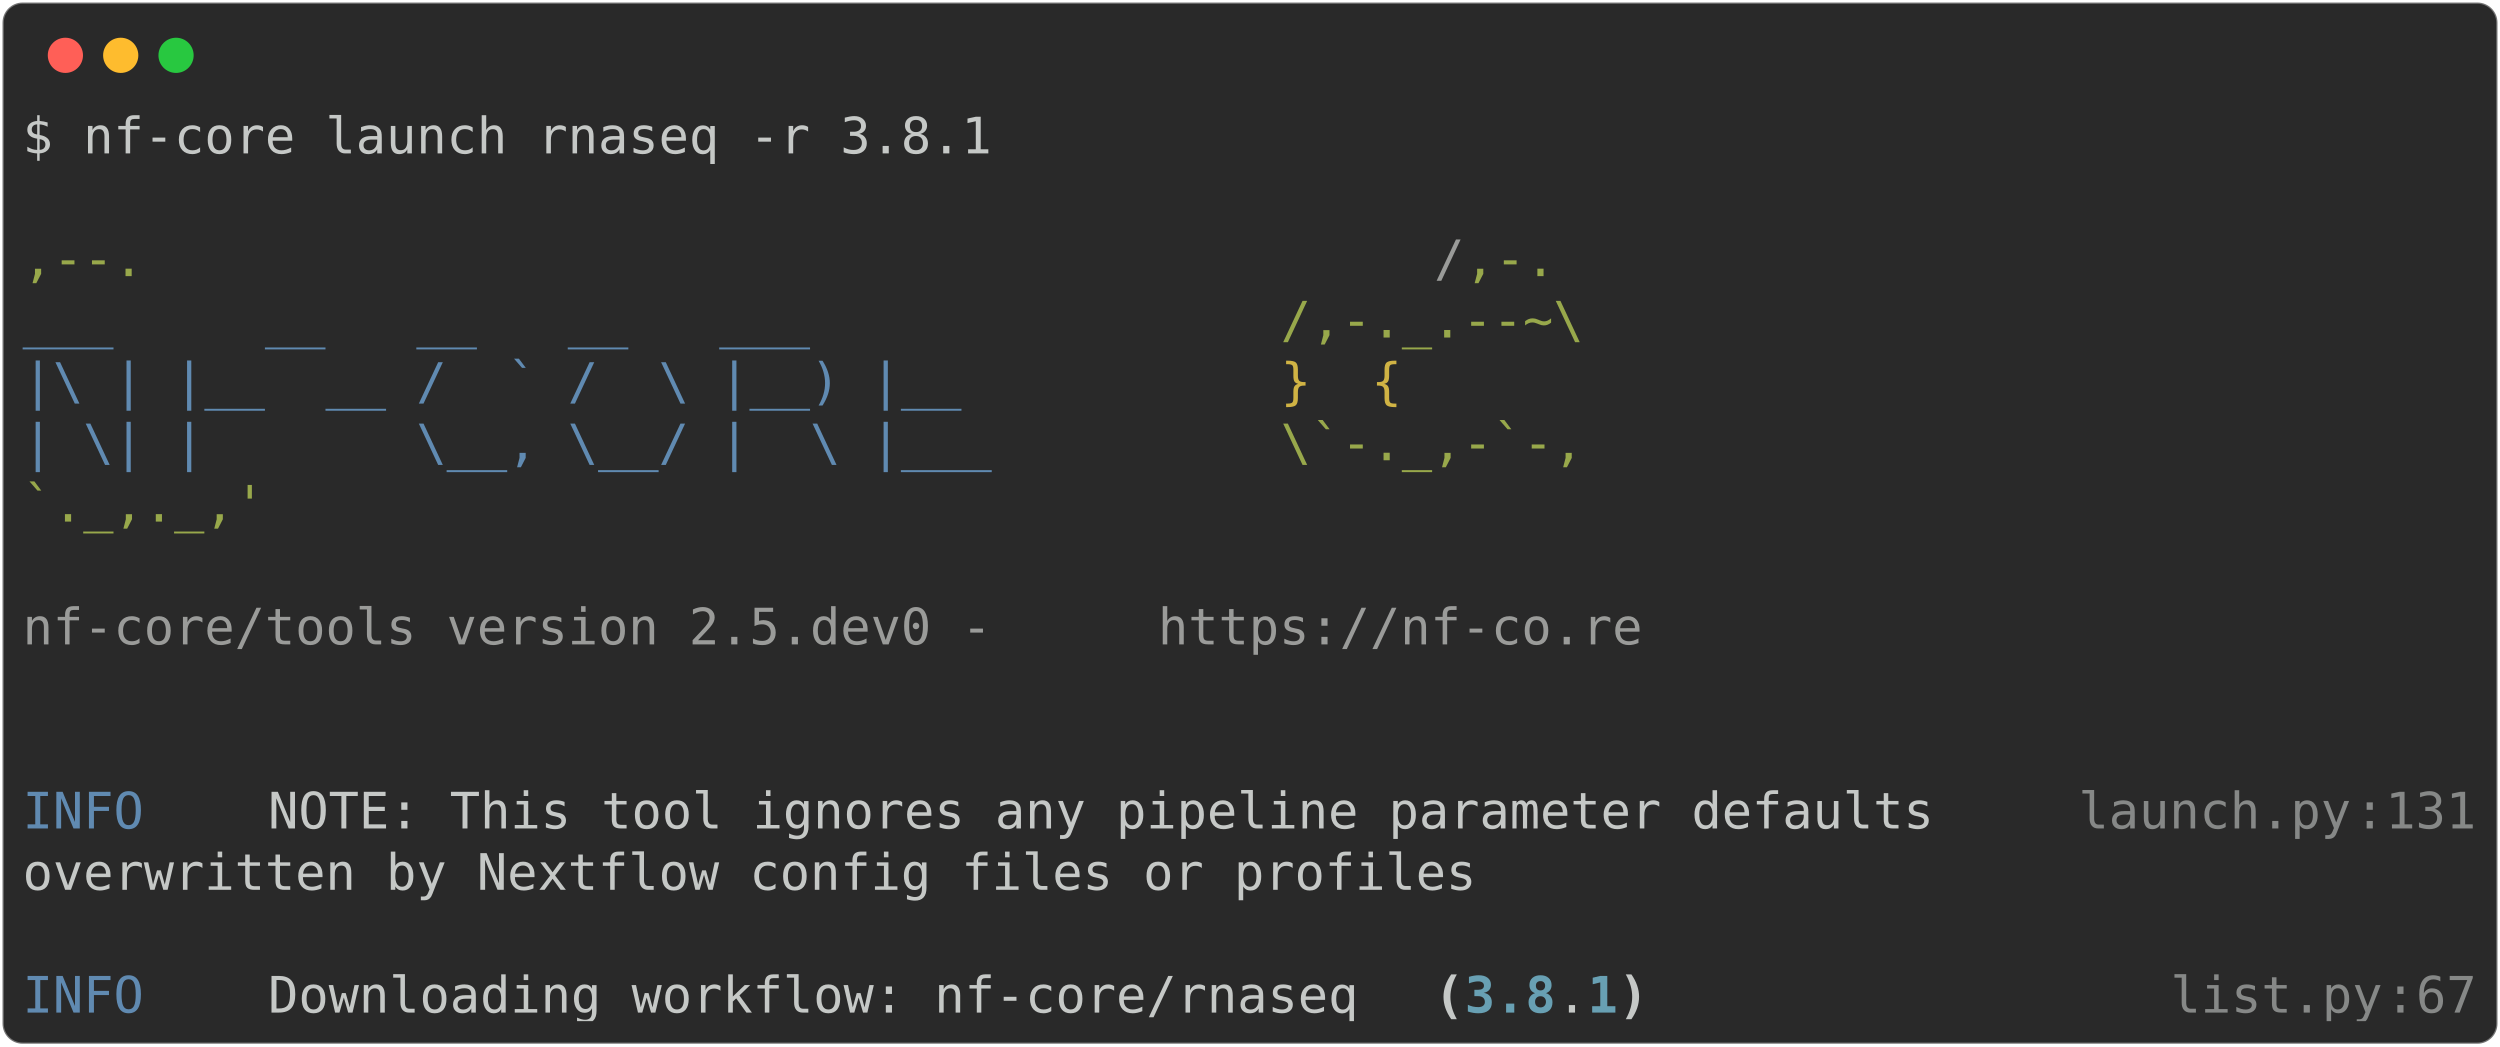
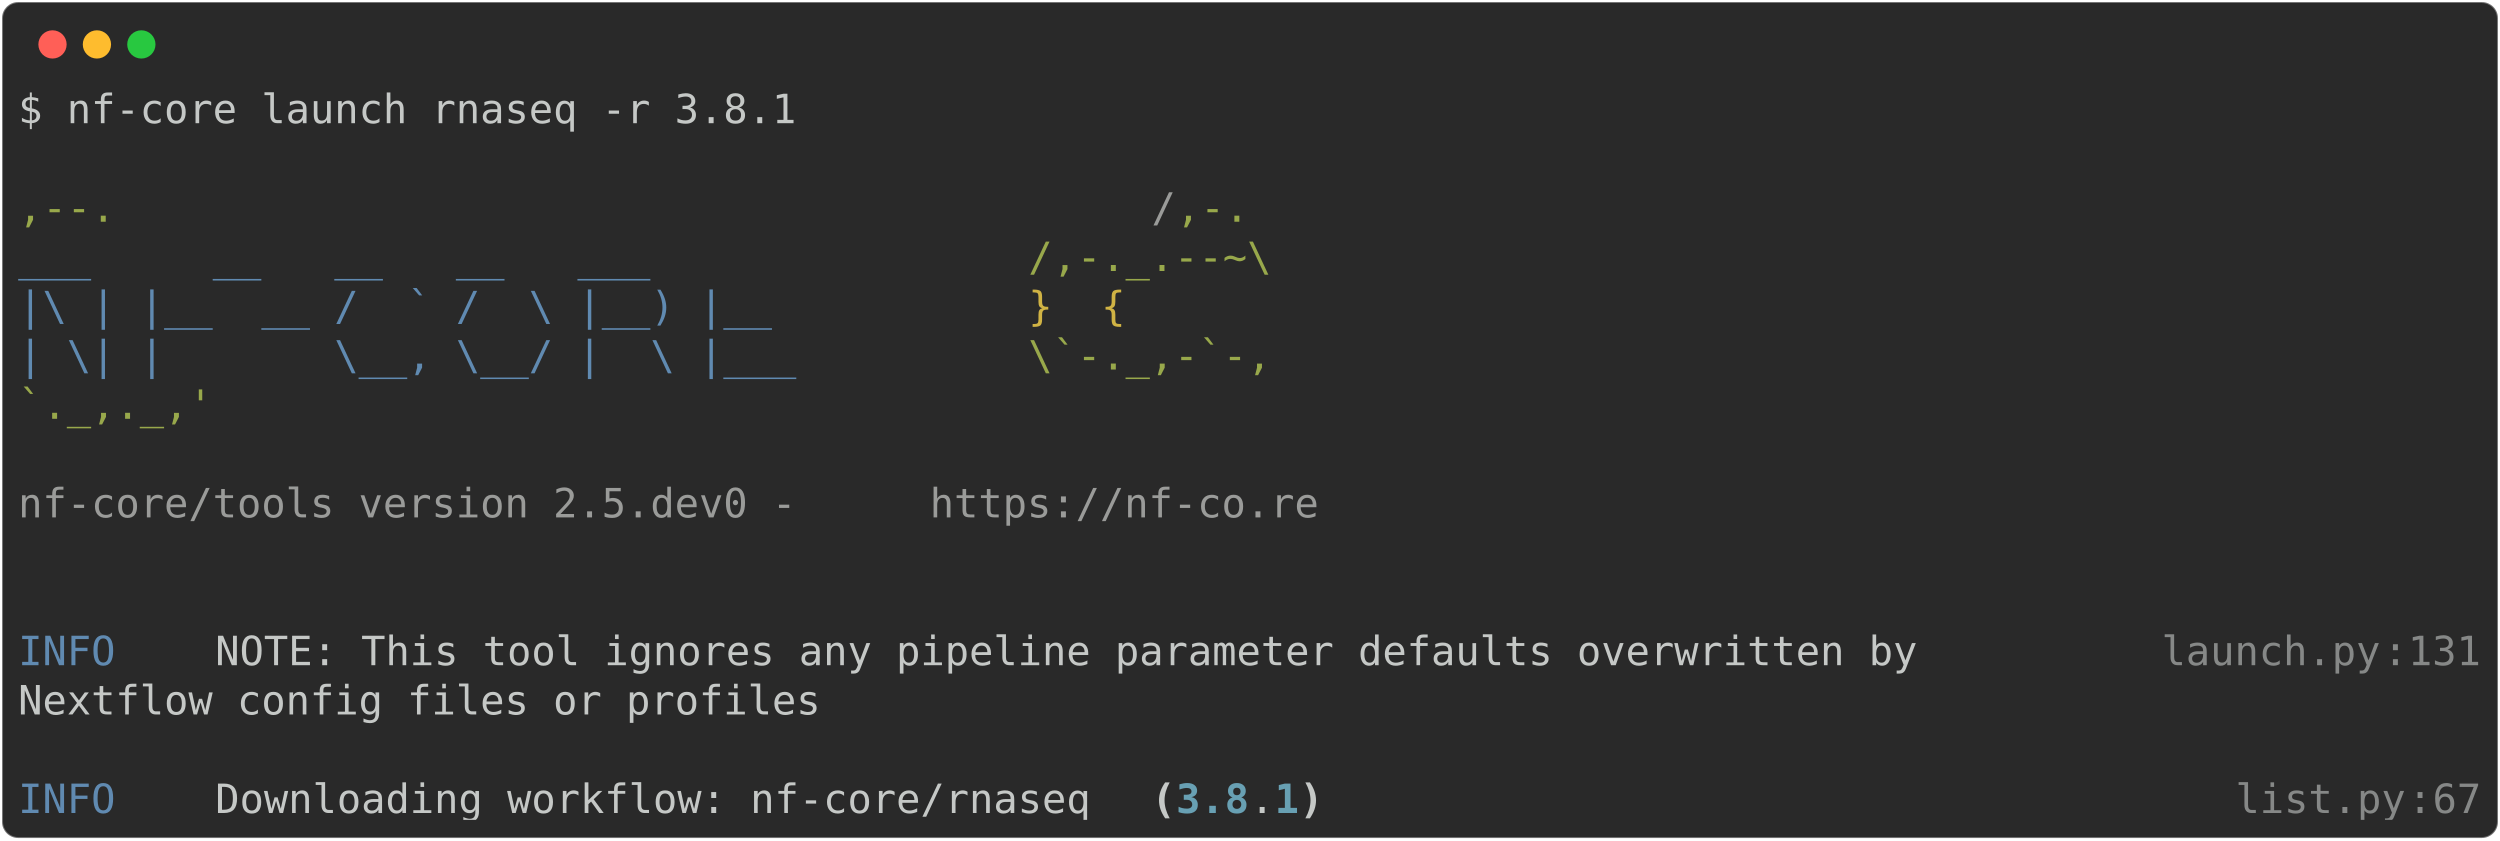
- <svg xmlns="http://www.w3.org/2000/svg" class="rich-terminal" viewBox="0 0 994 416.0">
+ <svg xmlns="http://www.w3.org/2000/svg" class="rich-terminal" viewBox="0 0 1238 416.0">
  <style>

    @font-face {
        font-family: "Fira Code";
        src: local("FiraCode-Regular"),
                url("https://cdnjs.cloudflare.com/ajax/libs/firacode/6.2.0/woff2/FiraCode-Regular.woff2") format("woff2"),
                url("https://cdnjs.cloudflare.com/ajax/libs/firacode/6.2.0/woff/FiraCode-Regular.woff") format("woff");
        font-style: normal;
        font-weight: 400;
    }
    @font-face {
        font-family: "Fira Code";
        src: local("FiraCode-Bold"),
                url("https://cdnjs.cloudflare.com/ajax/libs/firacode/6.2.0/woff2/FiraCode-Bold.woff2") format("woff2"),
                url("https://cdnjs.cloudflare.com/ajax/libs/firacode/6.2.0/woff/FiraCode-Bold.woff") format("woff");
        font-style: bold;
        font-weight: 700;
    }

-     .terminal-2953813435-matrix {
+     .terminal-2229446587-matrix {
        font-family: Fira Code, monospace;
        font-size: 20px;
        line-height: 24.4px;
        font-variant-east-asian: full-width;
    }

-     .terminal-2953813435-title {
+     .terminal-2229446587-title {
        font-size: 18px;
        font-weight: bold;
        font-family: arial;
    }

-     .terminal-2953813435-r1 { fill: #c5c8c6 }
- .terminal-2953813435-r2 { fill: #98a84b }
- .terminal-2953813435-r3 { fill: #9a9b99 }
- .terminal-2953813435-r4 { fill: #608ab1 }
- .terminal-2953813435-r5 { fill: #d0b344 }
- .terminal-2953813435-r6 { fill: #868887 }
- .terminal-2953813435-r7 { fill: #c5c8c6;font-weight: bold }
- .terminal-2953813435-r8 { fill: #68a0b3;font-weight: bold }
+     .terminal-2229446587-r1 { fill: #c5c8c6 }
+ .terminal-2229446587-r2 { fill: #98a84b }
+ .terminal-2229446587-r3 { fill: #9a9b99 }
+ .terminal-2229446587-r4 { fill: #608ab1 }
+ .terminal-2229446587-r5 { fill: #d0b344 }
+ .terminal-2229446587-r6 { fill: #868887 }
+ .terminal-2229446587-r7 { fill: #c5c8c6;font-weight: bold }
+ .terminal-2229446587-r8 { fill: #68a0b3;font-weight: bold }
    </style>
  <defs>
-     <clipPath id="terminal-2953813435-clip-terminal">
-       <rect x="0" y="0" width="975.0" height="365.0" />
+     <clipPath id="terminal-2229446587-clip-terminal">
+       <rect x="0" y="0" width="1219.0" height="365.0" />
    </clipPath>
-     <clipPath id="terminal-2953813435-line-0">
-       <rect x="0" y="1.5" width="976" height="24.65" />
+     <clipPath id="terminal-2229446587-line-0">
+       <rect x="0" y="1.5" width="1220" height="24.65" />
    </clipPath>
-     <clipPath id="terminal-2953813435-line-1">
-       <rect x="0" y="25.9" width="976" height="24.65" />
+     <clipPath id="terminal-2229446587-line-1">
+       <rect x="0" y="25.9" width="1220" height="24.65" />
    </clipPath>
-     <clipPath id="terminal-2953813435-line-2">
-       <rect x="0" y="50.3" width="976" height="24.65" />
+     <clipPath id="terminal-2229446587-line-2">
+       <rect x="0" y="50.3" width="1220" height="24.65" />
    </clipPath>
-     <clipPath id="terminal-2953813435-line-3">
-       <rect x="0" y="74.7" width="976" height="24.65" />
+     <clipPath id="terminal-2229446587-line-3">
+       <rect x="0" y="74.7" width="1220" height="24.65" />
    </clipPath>
-     <clipPath id="terminal-2953813435-line-4">
-       <rect x="0" y="99.1" width="976" height="24.65" />
+     <clipPath id="terminal-2229446587-line-4">
+       <rect x="0" y="99.1" width="1220" height="24.65" />
    </clipPath>
-     <clipPath id="terminal-2953813435-line-5">
-       <rect x="0" y="123.5" width="976" height="24.65" />
+     <clipPath id="terminal-2229446587-line-5">
+       <rect x="0" y="123.5" width="1220" height="24.65" />
    </clipPath>
-     <clipPath id="terminal-2953813435-line-6">
-       <rect x="0" y="147.9" width="976" height="24.65" />
+     <clipPath id="terminal-2229446587-line-6">
+       <rect x="0" y="147.9" width="1220" height="24.65" />
    </clipPath>
-     <clipPath id="terminal-2953813435-line-7">
-       <rect x="0" y="172.3" width="976" height="24.65" />
+     <clipPath id="terminal-2229446587-line-7">
+       <rect x="0" y="172.3" width="1220" height="24.65" />
    </clipPath>
-     <clipPath id="terminal-2953813435-line-8">
-       <rect x="0" y="196.7" width="976" height="24.65" />
+     <clipPath id="terminal-2229446587-line-8">
+       <rect x="0" y="196.7" width="1220" height="24.65" />
    </clipPath>
-     <clipPath id="terminal-2953813435-line-9">
-       <rect x="0" y="221.1" width="976" height="24.65" />
+     <clipPath id="terminal-2229446587-line-9">
+       <rect x="0" y="221.1" width="1220" height="24.65" />
    </clipPath>
-     <clipPath id="terminal-2953813435-line-10">
-       <rect x="0" y="245.5" width="976" height="24.65" />
+     <clipPath id="terminal-2229446587-line-10">
+       <rect x="0" y="245.5" width="1220" height="24.65" />
    </clipPath>
-     <clipPath id="terminal-2953813435-line-11">
-       <rect x="0" y="269.9" width="976" height="24.65" />
+     <clipPath id="terminal-2229446587-line-11">
+       <rect x="0" y="269.9" width="1220" height="24.65" />
    </clipPath>
-     <clipPath id="terminal-2953813435-line-12">
-       <rect x="0" y="294.3" width="976" height="24.65" />
+     <clipPath id="terminal-2229446587-line-12">
+       <rect x="0" y="294.3" width="1220" height="24.65" />
    </clipPath>
-     <clipPath id="terminal-2953813435-line-13">
-       <rect x="0" y="318.7" width="976" height="24.65" />
+     <clipPath id="terminal-2229446587-line-13">
+       <rect x="0" y="318.7" width="1220" height="24.65" />
    </clipPath>
  </defs>
-   <rect fill="#292929" stroke="rgba(255,255,255,0.35)" stroke-width="1" x="1" y="1" width="992" height="414" rx="8" />
+   <rect fill="#292929" stroke="rgba(255,255,255,0.35)" stroke-width="1" x="1" y="1" width="1236" height="414" rx="8" />
  <g transform="translate(26,22)">
    <circle cx="0" cy="0" r="7" fill="#ff5f57" />
    <circle cx="22" cy="0" r="7" fill="#febc2e" />
    <circle cx="44" cy="0" r="7" fill="#28c840" />
  </g>
-   <g transform="translate(9, 41)" clip-path="url(#terminal-2953813435-clip-terminal)">
-     <g class="terminal-2953813435-matrix">
-       <text class="terminal-2953813435-r1" x="0" y="20" textLength="390.4" clip-path="url(#terminal-2953813435-line-0)">$ nf-core launch rnaseq -r 3.8.1</text>
-       <text class="terminal-2953813435-r1" x="976" y="20" textLength="12.2" clip-path="url(#terminal-2953813435-line-0)">
+   <g transform="translate(9, 41)" clip-path="url(#terminal-2229446587-clip-terminal)">
+     <g class="terminal-2229446587-matrix">
+       <text class="terminal-2229446587-r1" x="0" y="20" textLength="390.4" clip-path="url(#terminal-2229446587-line-0)">$ nf-core launch rnaseq -r 3.8.1</text>
+       <text class="terminal-2229446587-r1" x="1220" y="20" textLength="12.2" clip-path="url(#terminal-2229446587-line-0)">
</text>
-       <text class="terminal-2953813435-r1" x="976" y="44.4" textLength="12.2" clip-path="url(#terminal-2953813435-line-1)">
+       <text class="terminal-2229446587-r1" x="1220" y="44.4" textLength="12.2" clip-path="url(#terminal-2229446587-line-1)">
</text>
-       <text class="terminal-2953813435-r2" x="0" y="68.8" textLength="561.2" clip-path="url(#terminal-2953813435-line-2)">                                          ,--.</text>
-       <text class="terminal-2953813435-r3" x="561.2" y="68.8" textLength="12.2" clip-path="url(#terminal-2953813435-line-2)">/</text>
-       <text class="terminal-2953813435-r2" x="573.4" y="68.8" textLength="36.6" clip-path="url(#terminal-2953813435-line-2)">,-.</text>
-       <text class="terminal-2953813435-r1" x="976" y="68.8" textLength="12.2" clip-path="url(#terminal-2953813435-line-2)">
+       <text class="terminal-2229446587-r2" x="0" y="68.8" textLength="561.2" clip-path="url(#terminal-2229446587-line-2)">                                          ,--.</text>
+       <text class="terminal-2229446587-r3" x="561.2" y="68.8" textLength="12.2" clip-path="url(#terminal-2229446587-line-2)">/</text>
+       <text class="terminal-2229446587-r2" x="573.4" y="68.8" textLength="36.6" clip-path="url(#terminal-2229446587-line-2)">,-.</text>
+       <text class="terminal-2229446587-r1" x="1220" y="68.8" textLength="12.2" clip-path="url(#terminal-2229446587-line-2)">
</text>
-       <text class="terminal-2953813435-r4" x="0" y="93.2" textLength="500.2" clip-path="url(#terminal-2953813435-line-3)">          ___     __   __   __   ___     </text>
-       <text class="terminal-2953813435-r2" x="500.2" y="93.2" textLength="122" clip-path="url(#terminal-2953813435-line-3)">/,-._.--~\</text>
-       <text class="terminal-2953813435-r1" x="976" y="93.2" textLength="12.2" clip-path="url(#terminal-2953813435-line-3)">
+       <text class="terminal-2229446587-r4" x="0" y="93.2" textLength="500.2" clip-path="url(#terminal-2229446587-line-3)">          ___     __   __   __   ___     </text>
+       <text class="terminal-2229446587-r2" x="500.2" y="93.2" textLength="122" clip-path="url(#terminal-2229446587-line-3)">/,-._.--~\</text>
+       <text class="terminal-2229446587-r1" x="1220" y="93.2" textLength="12.2" clip-path="url(#terminal-2229446587-line-3)">
</text>
-       <text class="terminal-2953813435-r4" x="0" y="117.6" textLength="500.2" clip-path="url(#terminal-2953813435-line-4)">    |\ | |__  __ /  ` /  \ |__) |__      </text>
-       <text class="terminal-2953813435-r5" x="500.2" y="117.6" textLength="85.4" clip-path="url(#terminal-2953813435-line-4)">   }  {</text>
-       <text class="terminal-2953813435-r1" x="976" y="117.6" textLength="12.2" clip-path="url(#terminal-2953813435-line-4)">
+       <text class="terminal-2229446587-r4" x="0" y="117.6" textLength="500.2" clip-path="url(#terminal-2229446587-line-4)">    |\ | |__  __ /  ` /  \ |__) |__      </text>
+       <text class="terminal-2229446587-r5" x="500.2" y="117.6" textLength="85.4" clip-path="url(#terminal-2229446587-line-4)">   }  {</text>
+       <text class="terminal-2229446587-r1" x="1220" y="117.6" textLength="12.2" clip-path="url(#terminal-2229446587-line-4)">
</text>
-       <text class="terminal-2953813435-r4" x="0" y="142" textLength="500.2" clip-path="url(#terminal-2953813435-line-5)">    | \| |       \__, \__/ |  \ |___     </text>
-       <text class="terminal-2953813435-r2" x="500.2" y="142" textLength="122" clip-path="url(#terminal-2953813435-line-5)">\`-._,-`-,</text>
-       <text class="terminal-2953813435-r1" x="976" y="142" textLength="12.2" clip-path="url(#terminal-2953813435-line-5)">
+       <text class="terminal-2229446587-r4" x="0" y="142" textLength="500.2" clip-path="url(#terminal-2229446587-line-5)">    | \| |       \__, \__/ |  \ |___     </text>
+       <text class="terminal-2229446587-r2" x="500.2" y="142" textLength="122" clip-path="url(#terminal-2229446587-line-5)">\`-._,-`-,</text>
+       <text class="terminal-2229446587-r1" x="1220" y="142" textLength="12.2" clip-path="url(#terminal-2229446587-line-5)">
</text>
-       <text class="terminal-2953813435-r2" x="0" y="166.4" textLength="610" clip-path="url(#terminal-2953813435-line-6)">                                          `._,._,'</text>
-       <text class="terminal-2953813435-r1" x="976" y="166.4" textLength="12.2" clip-path="url(#terminal-2953813435-line-6)">
+       <text class="terminal-2229446587-r2" x="0" y="166.4" textLength="610" clip-path="url(#terminal-2229446587-line-6)">                                          `._,._,'</text>
+       <text class="terminal-2229446587-r1" x="1220" y="166.4" textLength="12.2" clip-path="url(#terminal-2229446587-line-6)">
</text>
-       <text class="terminal-2953813435-r1" x="976" y="190.8" textLength="12.2" clip-path="url(#terminal-2953813435-line-7)">
+       <text class="terminal-2229446587-r1" x="1220" y="190.8" textLength="12.2" clip-path="url(#terminal-2229446587-line-7)">
</text>
-       <text class="terminal-2953813435-r3" x="0" y="215.2" textLength="451.4" clip-path="url(#terminal-2953813435-line-8)">    nf-core/tools version 2.5.dev0 - </text>
-       <text class="terminal-2953813435-r3" x="451.4" y="215.2" textLength="195.2" clip-path="url(#terminal-2953813435-line-8)">https://nf-co.re</text>
-       <text class="terminal-2953813435-r1" x="976" y="215.2" textLength="12.2" clip-path="url(#terminal-2953813435-line-8)">
+       <text class="terminal-2229446587-r3" x="0" y="215.2" textLength="451.4" clip-path="url(#terminal-2229446587-line-8)">    nf-core/tools version 2.5.dev0 - </text>
+       <text class="terminal-2229446587-r3" x="451.4" y="215.2" textLength="195.2" clip-path="url(#terminal-2229446587-line-8)">https://nf-co.re</text>
+       <text class="terminal-2229446587-r1" x="1220" y="215.2" textLength="12.2" clip-path="url(#terminal-2229446587-line-8)">
</text>
-       <text class="terminal-2953813435-r1" x="976" y="239.6" textLength="12.2" clip-path="url(#terminal-2953813435-line-9)">
+       <text class="terminal-2229446587-r1" x="1220" y="239.6" textLength="12.2" clip-path="url(#terminal-2229446587-line-9)">
</text>
-       <text class="terminal-2953813435-r1" x="976" y="264" textLength="12.2" clip-path="url(#terminal-2953813435-line-10)">
+       <text class="terminal-2229446587-r1" x="1220" y="264" textLength="12.2" clip-path="url(#terminal-2229446587-line-10)">
</text>
-       <text class="terminal-2953813435-r4" x="0" y="288.4" textLength="97.6" clip-path="url(#terminal-2953813435-line-11)">INFO    </text>
-       <text class="terminal-2953813435-r1" x="97.6" y="288.4" textLength="719.8" clip-path="url(#terminal-2953813435-line-11)"> NOTE: This tool ignores any pipeline parameter defaults   </text>
-       <text class="terminal-2953813435-r6" x="817.4" y="288.4" textLength="109.8" clip-path="url(#terminal-2953813435-line-11)">launch.py</text>
-       <text class="terminal-2953813435-r6" x="927.2" y="288.4" textLength="12.2" clip-path="url(#terminal-2953813435-line-11)">:</text>
-       <text class="terminal-2953813435-r6" x="939.4" y="288.4" textLength="36.6" clip-path="url(#terminal-2953813435-line-11)">131</text>
-       <text class="terminal-2953813435-r1" x="976" y="288.4" textLength="12.2" clip-path="url(#terminal-2953813435-line-11)">
+       <text class="terminal-2229446587-r4" x="0" y="288.4" textLength="97.6" clip-path="url(#terminal-2229446587-line-11)">INFO    </text>
+       <text class="terminal-2229446587-r1" x="97.6" y="288.4" textLength="963.8" clip-path="url(#terminal-2229446587-line-11)"> NOTE: This tool ignores any pipeline parameter defaults overwritten by        </text>
+       <text class="terminal-2229446587-r6" x="1061.4" y="288.4" textLength="109.8" clip-path="url(#terminal-2229446587-line-11)">launch.py</text>
+       <text class="terminal-2229446587-r6" x="1171.2" y="288.4" textLength="12.2" clip-path="url(#terminal-2229446587-line-11)">:</text>
+       <text class="terminal-2229446587-r6" x="1183.4" y="288.4" textLength="36.6" clip-path="url(#terminal-2229446587-line-11)">131</text>
+       <text class="terminal-2229446587-r1" x="1220" y="288.4" textLength="12.2" clip-path="url(#terminal-2229446587-line-11)">
</text>
-       <text class="terminal-2953813435-r1" x="0" y="312.8" textLength="817.4" clip-path="url(#terminal-2953813435-line-12)">         overwritten by Nextflow config files or profiles          </text>
-       <text class="terminal-2953813435-r1" x="976" y="312.8" textLength="12.2" clip-path="url(#terminal-2953813435-line-12)">
+       <text class="terminal-2229446587-r1" x="0" y="312.8" textLength="1061.4" clip-path="url(#terminal-2229446587-line-12)">         Nextflow config files or profiles                                             </text>
+       <text class="terminal-2229446587-r1" x="1220" y="312.8" textLength="12.2" clip-path="url(#terminal-2229446587-line-12)">
</text>
-       <text class="terminal-2953813435-r1" x="976" y="337.2" textLength="12.2" clip-path="url(#terminal-2953813435-line-13)">
+       <text class="terminal-2229446587-r1" x="1220" y="337.2" textLength="12.2" clip-path="url(#terminal-2229446587-line-13)">
</text>
-       <text class="terminal-2953813435-r4" x="0" y="361.6" textLength="97.6" clip-path="url(#terminal-2953813435-line-14)">INFO    </text>
-       <text class="terminal-2953813435-r1" x="97.6" y="361.6" textLength="463.6" clip-path="url(#terminal-2953813435-line-14)"> Downloading workflow: nf-core/rnaseq </text>
-       <text class="terminal-2953813435-r7" x="561.2" y="361.6" textLength="12.2" clip-path="url(#terminal-2953813435-line-14)">(</text>
-       <text class="terminal-2953813435-r8" x="573.4" y="361.6" textLength="36.6" clip-path="url(#terminal-2953813435-line-14)">3.8</text>
-       <text class="terminal-2953813435-r1" x="610" y="361.6" textLength="12.2" clip-path="url(#terminal-2953813435-line-14)">.</text>
-       <text class="terminal-2953813435-r8" x="622.2" y="361.6" textLength="12.2" clip-path="url(#terminal-2953813435-line-14)">1</text>
-       <text class="terminal-2953813435-r7" x="634.4" y="361.6" textLength="12.2" clip-path="url(#terminal-2953813435-line-14)">)</text>
-       <text class="terminal-2953813435-r6" x="854" y="361.6" textLength="85.4" clip-path="url(#terminal-2953813435-line-14)">list.py</text>
-       <text class="terminal-2953813435-r6" x="939.4" y="361.6" textLength="12.2" clip-path="url(#terminal-2953813435-line-14)">:</text>
-       <text class="terminal-2953813435-r6" x="951.6" y="361.6" textLength="24.4" clip-path="url(#terminal-2953813435-line-14)">67</text>
-       <text class="terminal-2953813435-r1" x="976" y="361.6" textLength="12.2" clip-path="url(#terminal-2953813435-line-14)">
+       <text class="terminal-2229446587-r4" x="0" y="361.6" textLength="97.6" clip-path="url(#terminal-2229446587-line-14)">INFO    </text>
+       <text class="terminal-2229446587-r1" x="97.6" y="361.6" textLength="463.6" clip-path="url(#terminal-2229446587-line-14)"> Downloading workflow: nf-core/rnaseq </text>
+       <text class="terminal-2229446587-r7" x="561.2" y="361.6" textLength="12.2" clip-path="url(#terminal-2229446587-line-14)">(</text>
+       <text class="terminal-2229446587-r8" x="573.4" y="361.6" textLength="36.6" clip-path="url(#terminal-2229446587-line-14)">3.8</text>
+       <text class="terminal-2229446587-r1" x="610" y="361.6" textLength="12.2" clip-path="url(#terminal-2229446587-line-14)">.</text>
+       <text class="terminal-2229446587-r8" x="622.2" y="361.6" textLength="12.2" clip-path="url(#terminal-2229446587-line-14)">1</text>
+       <text class="terminal-2229446587-r7" x="634.4" y="361.6" textLength="12.2" clip-path="url(#terminal-2229446587-line-14)">)</text>
+       <text class="terminal-2229446587-r6" x="1098" y="361.6" textLength="85.4" clip-path="url(#terminal-2229446587-line-14)">list.py</text>
+       <text class="terminal-2229446587-r6" x="1183.4" y="361.6" textLength="12.2" clip-path="url(#terminal-2229446587-line-14)">:</text>
+       <text class="terminal-2229446587-r6" x="1195.6" y="361.6" textLength="24.4" clip-path="url(#terminal-2229446587-line-14)">67</text>
+       <text class="terminal-2229446587-r1" x="1220" y="361.6" textLength="12.2" clip-path="url(#terminal-2229446587-line-14)">
</text>
    </g>
  </g>
</svg>
